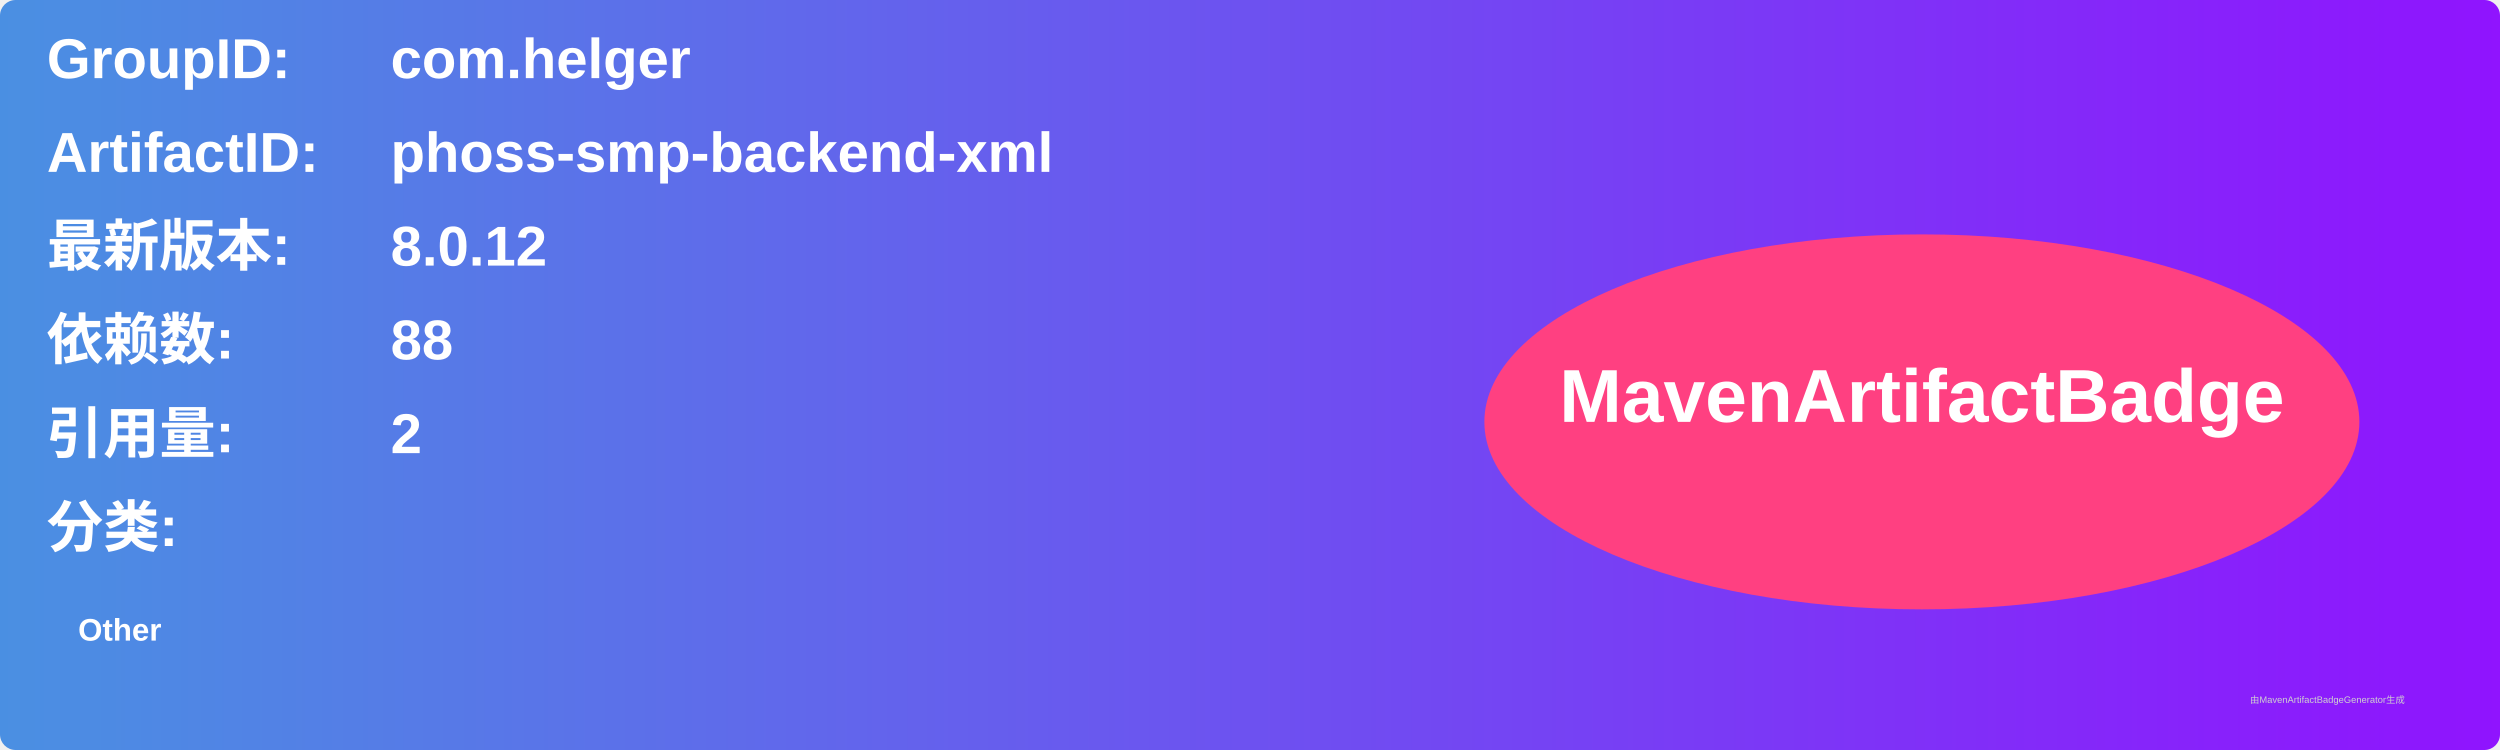
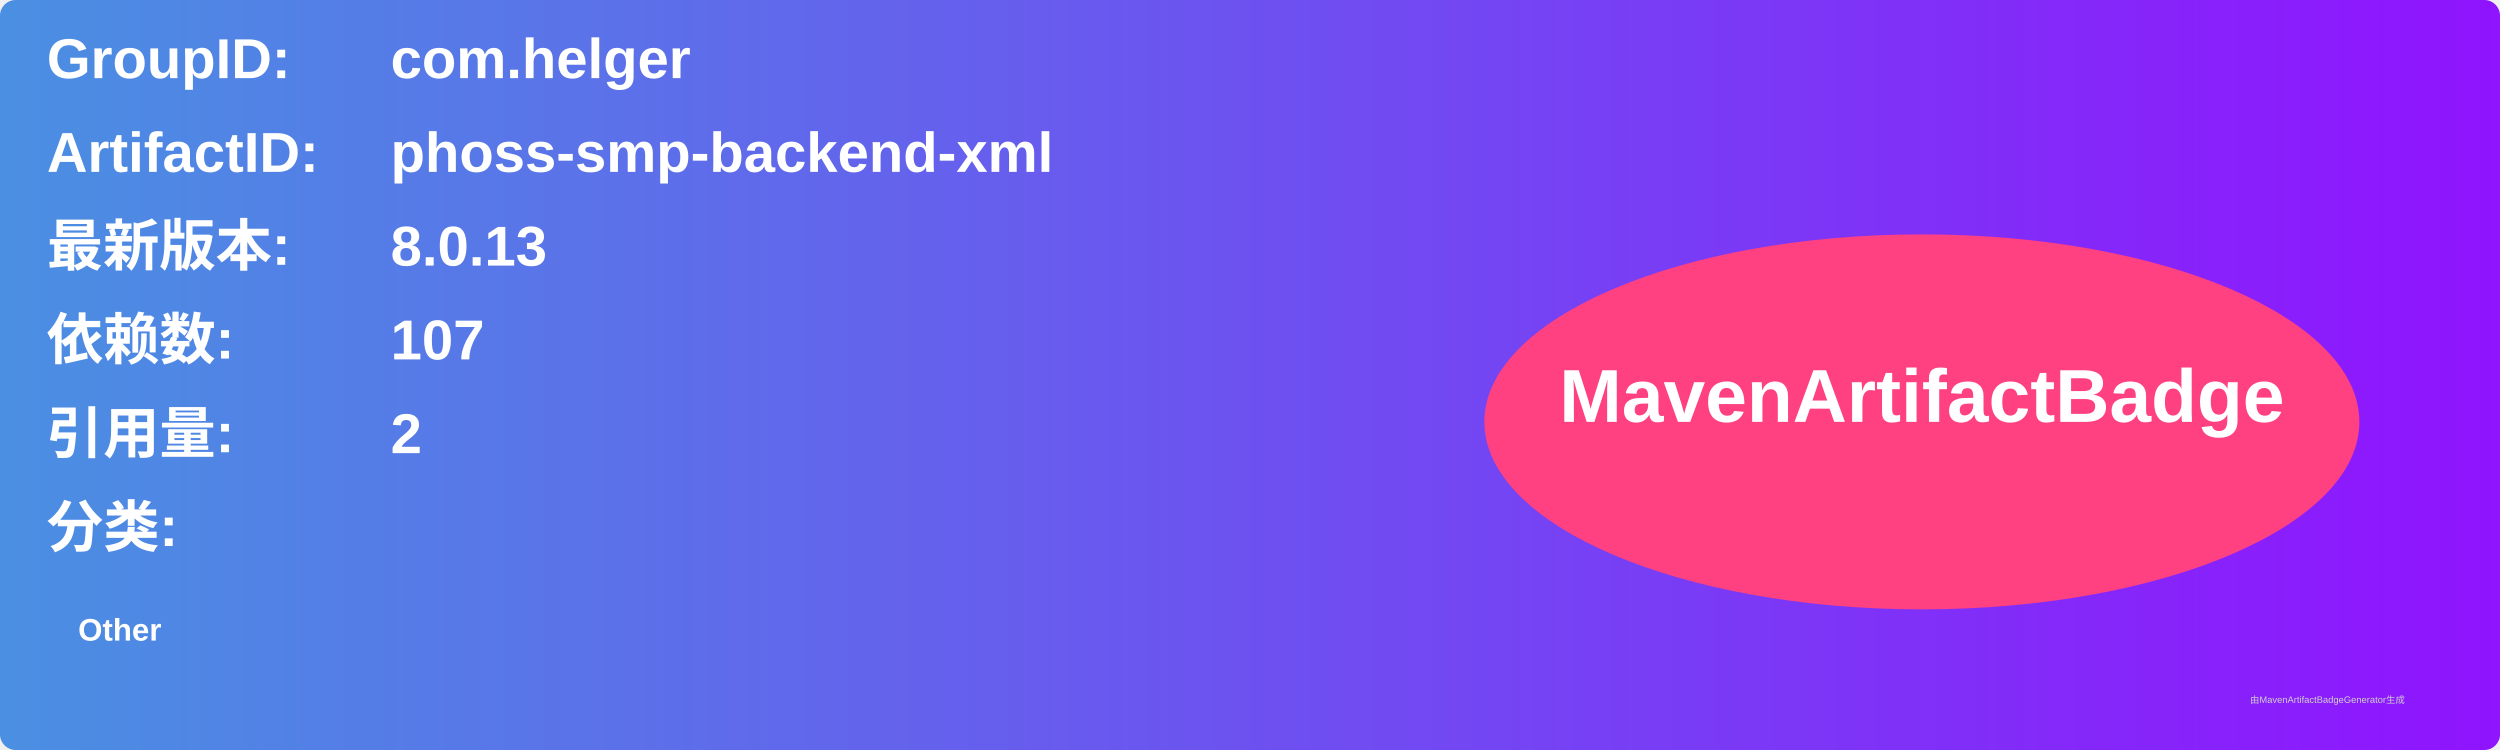
<svg xmlns="http://www.w3.org/2000/svg" width="800" height="240" viewBox="0 0 800 240">
  <linearGradient id="grad" x1="0%" y1="0%" x2="100%" y2="0%">
    <stop offset="0%" stop-color="#4a90e2" />
    <stop offset="100%" stop-color="#9013fe" />
  </linearGradient>
  <rect width="100%" height="100%" rx="5" ry="5" fill="url(#grad)" />
  <g transform="translate(15, 15)">
    <text x="0" y="10" font-family="Arial" font-size="18" fill="white" font-weight="bold" width="260">GroupID:</text>
    <text x="110" y="10" font-family="Arial" font-size="18" fill="white" font-weight="bold" width="460">com.helger</text>
    <text x="0" y="40" font-family="Arial" font-size="18" fill="white" font-weight="bold" width="260">ArtifactID:</text>
    <text x="110" y="40" font-family="Arial" font-size="18" fill="white" font-weight="bold" width="460">phoss-smp-backend-xml</text>
    <text x="0" y="70" font-family="Arial" font-size="18" fill="white" font-weight="bold">最新版本:</text>
    <text x="110" y="70" font-family="Arial" font-size="18" fill="white" font-weight="bold">
-       <tspan font-weight="bold">8.0.12</tspan>
+       <tspan font-weight="bold">8.0.13</tspan>
    </text>
    <text x="0" y="100" font-family="Arial" font-size="18" fill="white" font-weight="bold">依赖数: </text>
    <text x="110" y="100" font-family="Arial" font-size="18" fill="white">
-       <tspan font-weight="bold">88</tspan>
+       <tspan font-weight="bold">107</tspan>
    </text>
    <text x="0" y="130" font-family="Arial" font-size="18" fill="white" font-weight="bold">引用量: </text>
    <text x="110" y="130" font-family="Arial" font-size="18" fill="white">
      <tspan font-weight="bold">2</tspan>
    </text>
    <text x="0" y="160" font-family="Arial" font-size="18" fill="white" font-weight="bold">分类:</text>
    <text x="10" y="190" font-family="Arial" font-size="10" fill="white">
      <tspan font-weight="bold">Other</tspan>
    </text>
    <ellipse cx="600" cy="120" rx="140" ry="60" fill="#ff4081" />
    <text x="600" y="120" text-anchor="middle" font-family="Arial" font-size="24" fill="white" font-weight="bold">MavenArtifactBadge</text>
  </g>
  <text x="720" y="225" font-family="Arial" font-size="3" fill="#d0d0d0">由MavenArtifactBadgeGenerator生成</text>
</svg>
